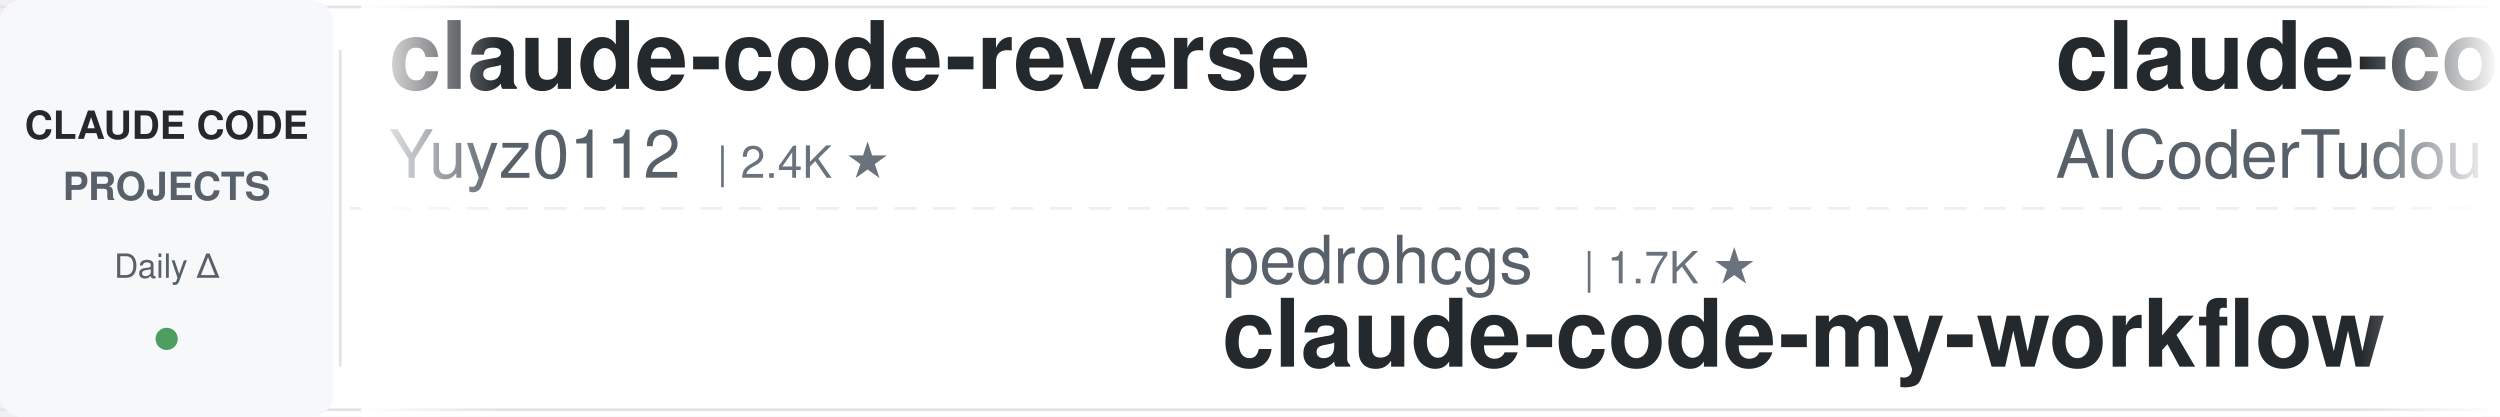
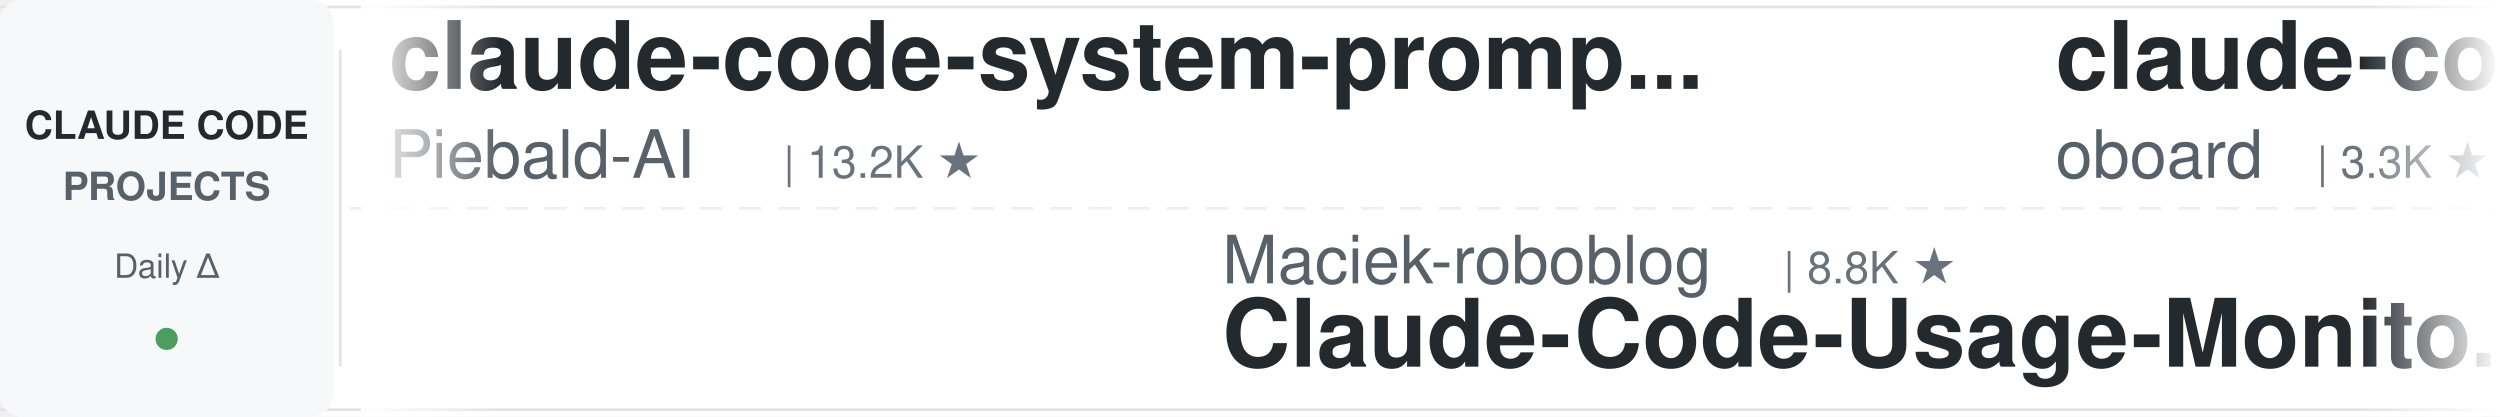
<svg xmlns="http://www.w3.org/2000/svg" width="900" height="150">
  <defs>
    <linearGradient id="leftFade" x1="0%" y1="0%" x2="100%" y2="0%">
      <stop offset="0%" style="stop-color:#ffffff;stop-opacity:1" />
      <stop offset="100%" style="stop-color:#ffffff;stop-opacity:0" />
    </linearGradient>
    <linearGradient id="rightFade" x1="0%" y1="0%" x2="100%" y2="0%">
      <stop offset="0%" style="stop-color:#ffffff;stop-opacity:0" />
      <stop offset="100%" style="stop-color:#ffffff;stop-opacity:1" />
    </linearGradient>
  </defs>
  <rect width="900" height="150" fill="#ffffff" rx="8" />
  <rect x="0" y="2" width="900" height="1" fill="#e1e4e8" />
  <rect x="0" y="147" width="900" height="1" fill="#e1e4e8" />
  <line x1="0" y1="75" x2="900" y2="75" stroke="#e1e4e8" stroke-width="1" stroke-dasharray="8 6" opacity="0.6" />
  <rect x="0" y="0" width="120" height="150" fill="#f6f8fa" rx="8" />
  <text x="60" y="50" font-family="-apple-system, BlinkMacSystemFont, 'Segoe UI', Helvetica, Arial, sans-serif" font-size="14" font-weight="600" fill="#24292e" text-anchor="middle">CLAUDE CODE</text>
  <text x="60" y="72" font-family="-apple-system, BlinkMacSystemFont, 'Segoe UI', Helvetica, Arial, sans-serif" font-size="14" font-weight="600" fill="#586069" text-anchor="middle">PROJECTS</text>
  <text x="60" y="100" font-family="-apple-system, BlinkMacSystemFont, 'Segoe UI', Helvetica, Arial, sans-serif" font-size="12" font-weight="500" fill="#586069" text-anchor="middle">Daily Δ</text>
  <circle cx="60" cy="122" r="4" fill="#22863a" opacity="0.8" />
  <rect x="122" y="18" width="1" height="114" fill="#e1e4e8" />
  <clipPath id="tickerClip">
    <rect x="130" y="0" width="770" height="150" />
  </clipPath>
  <g clip-path="url(#tickerClip)">
    <g id="tickerItems">
      <animateTransform attributeName="transform" attributeType="XML" type="translate" from="0 0" to="-3000 0" dur="54s" repeatCount="indefinite" />
      <g transform="translate(0, 0)">
-         <text x="140" y="32" font-family="-apple-system, BlinkMacSystemFont, 'Segoe UI', Helvetica, Arial, sans-serif" font-size="34" font-weight="600" fill="#24292e">claude-code-reverse</text>
-         <text x="140" y="64" font-family="-apple-system, BlinkMacSystemFont, 'Segoe UI', Helvetica, Arial, sans-serif" font-size="24" font-weight="400" fill="#586069">Yuyz0112</text>
-         <text x="258" y="64" font-family="-apple-system, BlinkMacSystemFont, 'Segoe UI', Helvetica, Arial, sans-serif" font-size="16" font-weight="500" fill="#6a737d">| 2.4K ★</text>
+         <text x="140" y="32" font-family="-apple-system, BlinkMacSystemFont, 'Segoe UI', Helvetica, Arial, sans-serif" font-size="34" font-weight="600" fill="#24292e">claude-code-system-promp...</text>
+         <text x="140" y="64" font-family="-apple-system, BlinkMacSystemFont, 'Segoe UI', Helvetica, Arial, sans-serif" font-size="24" font-weight="400" fill="#586069">Piebald-AI</text>
+         <text x="282" y="64" font-family="-apple-system, BlinkMacSystemFont, 'Segoe UI', Helvetica, Arial, sans-serif" font-size="16" font-weight="500" fill="#6a737d">| 13.2K ★</text>
      </g>
      <g transform="translate(300, 0)">
-         <text x="140" y="102" font-family="-apple-system, BlinkMacSystemFont, 'Segoe UI', Helvetica, Arial, sans-serif" font-size="24" font-weight="400" fill="#586069">pedrohcgs</text>
-         <text x="270" y="102" font-family="-apple-system, BlinkMacSystemFont, 'Segoe UI', Helvetica, Arial, sans-serif" font-size="16" font-weight="500" fill="#6a737d">| 1.7K ★</text>
-         <text x="140" y="132" font-family="-apple-system, BlinkMacSystemFont, 'Segoe UI', Helvetica, Arial, sans-serif" font-size="34" font-weight="600" fill="#24292e">claude-code-my-workflow</text>
+         <text x="140" y="102" font-family="-apple-system, BlinkMacSystemFont, 'Segoe UI', Helvetica, Arial, sans-serif" font-size="24" font-weight="400" fill="#586069">Maciek-roboblog</text>
+         <text x="342" y="102" font-family="-apple-system, BlinkMacSystemFont, 'Segoe UI', Helvetica, Arial, sans-serif" font-size="16" font-weight="500" fill="#6a737d">| 8.8K ★</text>
+         <text x="140" y="132" font-family="-apple-system, BlinkMacSystemFont, 'Segoe UI', Helvetica, Arial, sans-serif" font-size="34" font-weight="600" fill="#24292e">Claude-Code-Usage-Monito...</text>
      </g>
      <g transform="translate(600, 0)">
-         <text x="140" y="32" font-family="-apple-system, BlinkMacSystemFont, 'Segoe UI', Helvetica, Arial, sans-serif" font-size="34" font-weight="600" fill="#24292e">claude-code-tudou</text>
-         <text x="140" y="64" font-family="-apple-system, BlinkMacSystemFont, 'Segoe UI', Helvetica, Arial, sans-serif" font-size="24" font-weight="400" fill="#586069">AICoderTudou</text>
-         <text x="306" y="64" font-family="-apple-system, BlinkMacSystemFont, 'Segoe UI', Helvetica, Arial, sans-serif" font-size="16" font-weight="500" fill="#6a737d">| 494 ★</text>
+         <text x="140" y="32" font-family="-apple-system, BlinkMacSystemFont, 'Segoe UI', Helvetica, Arial, sans-serif" font-size="34" font-weight="600" fill="#24292e">claude-code-rev</text>
+         <text x="140" y="64" font-family="-apple-system, BlinkMacSystemFont, 'Segoe UI', Helvetica, Arial, sans-serif" font-size="24" font-weight="400" fill="#586069">oboard</text>
+         <text x="234" y="64" font-family="-apple-system, BlinkMacSystemFont, 'Segoe UI', Helvetica, Arial, sans-serif" font-size="16" font-weight="500" fill="#6a737d">| 3.3K ★</text>
      </g>
      <g transform="translate(900, 0)">
-         <text x="140" y="102" font-family="-apple-system, BlinkMacSystemFont, 'Segoe UI', Helvetica, Arial, sans-serif" font-size="24" font-weight="400" fill="#586069">techjarves</text>
-         <text x="282" y="102" font-family="-apple-system, BlinkMacSystemFont, 'Segoe UI', Helvetica, Arial, sans-serif" font-size="16" font-weight="500" fill="#6a737d">| 1.6K ★</text>
-         <text x="140" y="132" font-family="-apple-system, BlinkMacSystemFont, 'Segoe UI', Helvetica, Arial, sans-serif" font-size="34" font-weight="600" fill="#24292e">ClaudeCode-Portable</text>
+         <text x="140" y="102" font-family="-apple-system, BlinkMacSystemFont, 'Segoe UI', Helvetica, Arial, sans-serif" font-size="24" font-weight="400" fill="#586069">SeemSeam</text>
+         <text x="258" y="102" font-family="-apple-system, BlinkMacSystemFont, 'Segoe UI', Helvetica, Arial, sans-serif" font-size="16" font-weight="500" fill="#6a737d">| 3.6K ★</text>
+         <text x="140" y="132" font-family="-apple-system, BlinkMacSystemFont, 'Segoe UI', Helvetica, Arial, sans-serif" font-size="34" font-weight="600" fill="#24292e">claude_codex_bridge</text>
      </g>
      <g transform="translate(1200, 0)">
-         <text x="140" y="32" font-family="-apple-system, BlinkMacSystemFont, 'Segoe UI', Helvetica, Arial, sans-serif" font-size="34" font-weight="600" fill="#24292e">claude-code-video-toolki...</text>
-         <text x="140" y="64" font-family="-apple-system, BlinkMacSystemFont, 'Segoe UI', Helvetica, Arial, sans-serif" font-size="24" font-weight="400" fill="#586069">digitalsamba</text>
-         <text x="306" y="64" font-family="-apple-system, BlinkMacSystemFont, 'Segoe UI', Helvetica, Arial, sans-serif" font-size="16" font-weight="500" fill="#6a737d">| 2.6K ★</text>
+         <text x="140" y="32" font-family="-apple-system, BlinkMacSystemFont, 'Segoe UI', Helvetica, Arial, sans-serif" font-size="34" font-weight="600" fill="#24292e">claude-code-templates</text>
+         <text x="140" y="64" font-family="-apple-system, BlinkMacSystemFont, 'Segoe UI', Helvetica, Arial, sans-serif" font-size="24" font-weight="400" fill="#586069">davila7</text>
+         <text x="246" y="64" font-family="-apple-system, BlinkMacSystemFont, 'Segoe UI', Helvetica, Arial, sans-serif" font-size="16" font-weight="500" fill="#6a737d">| 33.7K ★</text>
      </g>
      <g transform="translate(1500, 0)">
-         <text x="140" y="102" font-family="-apple-system, BlinkMacSystemFont, 'Segoe UI', Helvetica, Arial, sans-serif" font-size="24" font-weight="400" fill="#586069">feiskyer</text>
-         <text x="258" y="102" font-family="-apple-system, BlinkMacSystemFont, 'Segoe UI', Helvetica, Arial, sans-serif" font-size="16" font-weight="500" fill="#6a737d">| 1.7K ★</text>
-         <text x="140" y="132" font-family="-apple-system, BlinkMacSystemFont, 'Segoe UI', Helvetica, Arial, sans-serif" font-size="34" font-weight="600" fill="#24292e">claude-code-settings</text>
+         <text x="140" y="102" font-family="-apple-system, BlinkMacSystemFont, 'Segoe UI', Helvetica, Arial, sans-serif" font-size="24" font-weight="400" fill="#586069">multica-ai</text>
+         <text x="282" y="102" font-family="-apple-system, BlinkMacSystemFont, 'Segoe UI', Helvetica, Arial, sans-serif" font-size="16" font-weight="500" fill="#6a737d">| 233.2K ★</text>
+         <text x="140" y="132" font-family="-apple-system, BlinkMacSystemFont, 'Segoe UI', Helvetica, Arial, sans-serif" font-size="34" font-weight="600" fill="#24292e">andrej-karpathy-skills</text>
      </g>
      <g transform="translate(1800, 0)">
-         <text x="140" y="32" font-family="-apple-system, BlinkMacSystemFont, 'Segoe UI', Helvetica, Arial, sans-serif" font-size="34" font-weight="600" fill="#24292e">claude-code-tips</text>
-         <text x="140" y="64" font-family="-apple-system, BlinkMacSystemFont, 'Segoe UI', Helvetica, Arial, sans-serif" font-size="24" font-weight="400" fill="#586069">ykdojo</text>
-         <text x="234" y="64" font-family="-apple-system, BlinkMacSystemFont, 'Segoe UI', Helvetica, Arial, sans-serif" font-size="16" font-weight="500" fill="#6a737d">| 10.3K ★</text>
+         <text x="140" y="32" font-family="-apple-system, BlinkMacSystemFont, 'Segoe UI', Helvetica, Arial, sans-serif" font-size="34" font-weight="600" fill="#24292e">claude-code-guide</text>
+         <text x="140" y="64" font-family="-apple-system, BlinkMacSystemFont, 'Segoe UI', Helvetica, Arial, sans-serif" font-size="24" font-weight="400" fill="#586069">zebbern</text>
+         <text x="246" y="64" font-family="-apple-system, BlinkMacSystemFont, 'Segoe UI', Helvetica, Arial, sans-serif" font-size="16" font-weight="500" fill="#6a737d">| 4.7K ★</text>
      </g>
      <g transform="translate(2100, 0)">
-         <text x="140" y="102" font-family="-apple-system, BlinkMacSystemFont, 'Segoe UI', Helvetica, Arial, sans-serif" font-size="24" font-weight="400" fill="#586069">Njengah</text>
-         <text x="246" y="102" font-family="-apple-system, BlinkMacSystemFont, 'Segoe UI', Helvetica, Arial, sans-serif" font-size="16" font-weight="500" fill="#6a737d">| 2.0K ★</text>
-         <text x="140" y="132" font-family="-apple-system, BlinkMacSystemFont, 'Segoe UI', Helvetica, Arial, sans-serif" font-size="34" font-weight="600" fill="#24292e">claude-code-cheat-sheet</text>
+         <text x="140" y="102" font-family="-apple-system, BlinkMacSystemFont, 'Segoe UI', Helvetica, Arial, sans-serif" font-size="24" font-weight="400" fill="#586069">repowise-dev</text>
+         <text x="306" y="102" font-family="-apple-system, BlinkMacSystemFont, 'Segoe UI', Helvetica, Arial, sans-serif" font-size="16" font-weight="500" fill="#6a737d">| 1.2K ★</text>
+         <text x="140" y="132" font-family="-apple-system, BlinkMacSystemFont, 'Segoe UI', Helvetica, Arial, sans-serif" font-size="34" font-weight="600" fill="#24292e">claude-code-prompts</text>
      </g>
      <g transform="translate(2400, 0)">
-         <text x="140" y="32" font-family="-apple-system, BlinkMacSystemFont, 'Segoe UI', Helvetica, Arial, sans-serif" font-size="34" font-weight="600" fill="#24292e">everything-claude-code</text>
-         <text x="140" y="64" font-family="-apple-system, BlinkMacSystemFont, 'Segoe UI', Helvetica, Arial, sans-serif" font-size="24" font-weight="400" fill="#586069">WorldFlowAI</text>
-         <text x="294" y="64" font-family="-apple-system, BlinkMacSystemFont, 'Segoe UI', Helvetica, Arial, sans-serif" font-size="16" font-weight="500" fill="#6a737d">| 6.4K ★</text>
+         <text x="140" y="32" font-family="-apple-system, BlinkMacSystemFont, 'Segoe UI', Helvetica, Arial, sans-serif" font-size="34" font-weight="600" fill="#24292e">claude-code-settings</text>
+         <text x="140" y="64" font-family="-apple-system, BlinkMacSystemFont, 'Segoe UI', Helvetica, Arial, sans-serif" font-size="24" font-weight="400" fill="#586069">feiskyer</text>
+         <text x="258" y="64" font-family="-apple-system, BlinkMacSystemFont, 'Segoe UI', Helvetica, Arial, sans-serif" font-size="16" font-weight="500" fill="#6a737d">| 1.7K ★</text>
      </g>
      <g transform="translate(2700, 0)">
-         <text x="140" y="102" font-family="-apple-system, BlinkMacSystemFont, 'Segoe UI', Helvetica, Arial, sans-serif" font-size="24" font-weight="400" fill="#586069">Chachamaru127</text>
-         <text x="318" y="102" font-family="-apple-system, BlinkMacSystemFont, 'Segoe UI', Helvetica, Arial, sans-serif" font-size="16" font-weight="500" fill="#6a737d">| 3.2K ★</text>
-         <text x="140" y="132" font-family="-apple-system, BlinkMacSystemFont, 'Segoe UI', Helvetica, Arial, sans-serif" font-size="34" font-weight="600" fill="#24292e">claude-code-harness</text>
+         <text x="140" y="102" font-family="-apple-system, BlinkMacSystemFont, 'Segoe UI', Helvetica, Arial, sans-serif" font-size="24" font-weight="400" fill="#586069">nicedreamzapp</text>
+         <text x="318" y="102" font-family="-apple-system, BlinkMacSystemFont, 'Segoe UI', Helvetica, Arial, sans-serif" font-size="16" font-weight="500" fill="#6a737d">| 3.5K ★</text>
+         <text x="140" y="132" font-family="-apple-system, BlinkMacSystemFont, 'Segoe UI', Helvetica, Arial, sans-serif" font-size="34" font-weight="600" fill="#24292e">claude-code-local</text>
      </g>
      <g transform="translate(3000, 0)">
-         <text x="140" y="32" font-family="-apple-system, BlinkMacSystemFont, 'Segoe UI', Helvetica, Arial, sans-serif" font-size="34" font-weight="600" fill="#24292e">claude-code-reverse</text>
-         <text x="140" y="64" font-family="-apple-system, BlinkMacSystemFont, 'Segoe UI', Helvetica, Arial, sans-serif" font-size="24" font-weight="400" fill="#586069">Yuyz0112</text>
-         <text x="258" y="64" font-family="-apple-system, BlinkMacSystemFont, 'Segoe UI', Helvetica, Arial, sans-serif" font-size="16" font-weight="500" fill="#6a737d">| 2.4K ★</text>
+         <text x="140" y="32" font-family="-apple-system, BlinkMacSystemFont, 'Segoe UI', Helvetica, Arial, sans-serif" font-size="34" font-weight="600" fill="#24292e">claude-code-system-promp...</text>
+         <text x="140" y="64" font-family="-apple-system, BlinkMacSystemFont, 'Segoe UI', Helvetica, Arial, sans-serif" font-size="24" font-weight="400" fill="#586069">Piebald-AI</text>
+         <text x="282" y="64" font-family="-apple-system, BlinkMacSystemFont, 'Segoe UI', Helvetica, Arial, sans-serif" font-size="16" font-weight="500" fill="#6a737d">| 13.2K ★</text>
      </g>
      <g transform="translate(3300, 0)">
-         <text x="140" y="102" font-family="-apple-system, BlinkMacSystemFont, 'Segoe UI', Helvetica, Arial, sans-serif" font-size="24" font-weight="400" fill="#586069">pedrohcgs</text>
-         <text x="270" y="102" font-family="-apple-system, BlinkMacSystemFont, 'Segoe UI', Helvetica, Arial, sans-serif" font-size="16" font-weight="500" fill="#6a737d">| 1.7K ★</text>
-         <text x="140" y="132" font-family="-apple-system, BlinkMacSystemFont, 'Segoe UI', Helvetica, Arial, sans-serif" font-size="34" font-weight="600" fill="#24292e">claude-code-my-workflow</text>
+         <text x="140" y="102" font-family="-apple-system, BlinkMacSystemFont, 'Segoe UI', Helvetica, Arial, sans-serif" font-size="24" font-weight="400" fill="#586069">Maciek-roboblog</text>
+         <text x="342" y="102" font-family="-apple-system, BlinkMacSystemFont, 'Segoe UI', Helvetica, Arial, sans-serif" font-size="16" font-weight="500" fill="#6a737d">| 8.8K ★</text>
+         <text x="140" y="132" font-family="-apple-system, BlinkMacSystemFont, 'Segoe UI', Helvetica, Arial, sans-serif" font-size="34" font-weight="600" fill="#24292e">Claude-Code-Usage-Monito...</text>
      </g>
      <g transform="translate(3600, 0)">
-         <text x="140" y="32" font-family="-apple-system, BlinkMacSystemFont, 'Segoe UI', Helvetica, Arial, sans-serif" font-size="34" font-weight="600" fill="#24292e">claude-code-tudou</text>
-         <text x="140" y="64" font-family="-apple-system, BlinkMacSystemFont, 'Segoe UI', Helvetica, Arial, sans-serif" font-size="24" font-weight="400" fill="#586069">AICoderTudou</text>
-         <text x="306" y="64" font-family="-apple-system, BlinkMacSystemFont, 'Segoe UI', Helvetica, Arial, sans-serif" font-size="16" font-weight="500" fill="#6a737d">| 494 ★</text>
+         <text x="140" y="32" font-family="-apple-system, BlinkMacSystemFont, 'Segoe UI', Helvetica, Arial, sans-serif" font-size="34" font-weight="600" fill="#24292e">claude-code-rev</text>
+         <text x="140" y="64" font-family="-apple-system, BlinkMacSystemFont, 'Segoe UI', Helvetica, Arial, sans-serif" font-size="24" font-weight="400" fill="#586069">oboard</text>
+         <text x="234" y="64" font-family="-apple-system, BlinkMacSystemFont, 'Segoe UI', Helvetica, Arial, sans-serif" font-size="16" font-weight="500" fill="#6a737d">| 3.3K ★</text>
      </g>
      <g transform="translate(3900, 0)">
-         <text x="140" y="102" font-family="-apple-system, BlinkMacSystemFont, 'Segoe UI', Helvetica, Arial, sans-serif" font-size="24" font-weight="400" fill="#586069">techjarves</text>
-         <text x="282" y="102" font-family="-apple-system, BlinkMacSystemFont, 'Segoe UI', Helvetica, Arial, sans-serif" font-size="16" font-weight="500" fill="#6a737d">| 1.6K ★</text>
-         <text x="140" y="132" font-family="-apple-system, BlinkMacSystemFont, 'Segoe UI', Helvetica, Arial, sans-serif" font-size="34" font-weight="600" fill="#24292e">ClaudeCode-Portable</text>
+         <text x="140" y="102" font-family="-apple-system, BlinkMacSystemFont, 'Segoe UI', Helvetica, Arial, sans-serif" font-size="24" font-weight="400" fill="#586069">SeemSeam</text>
+         <text x="258" y="102" font-family="-apple-system, BlinkMacSystemFont, 'Segoe UI', Helvetica, Arial, sans-serif" font-size="16" font-weight="500" fill="#6a737d">| 3.6K ★</text>
+         <text x="140" y="132" font-family="-apple-system, BlinkMacSystemFont, 'Segoe UI', Helvetica, Arial, sans-serif" font-size="34" font-weight="600" fill="#24292e">claude_codex_bridge</text>
      </g>
    </g>
  </g>
  <rect x="130" y="0" width="50" height="150" fill="url(#leftFade)" />
  <rect x="850" y="0" width="50" height="150" fill="url(#rightFade)" />
</svg>
